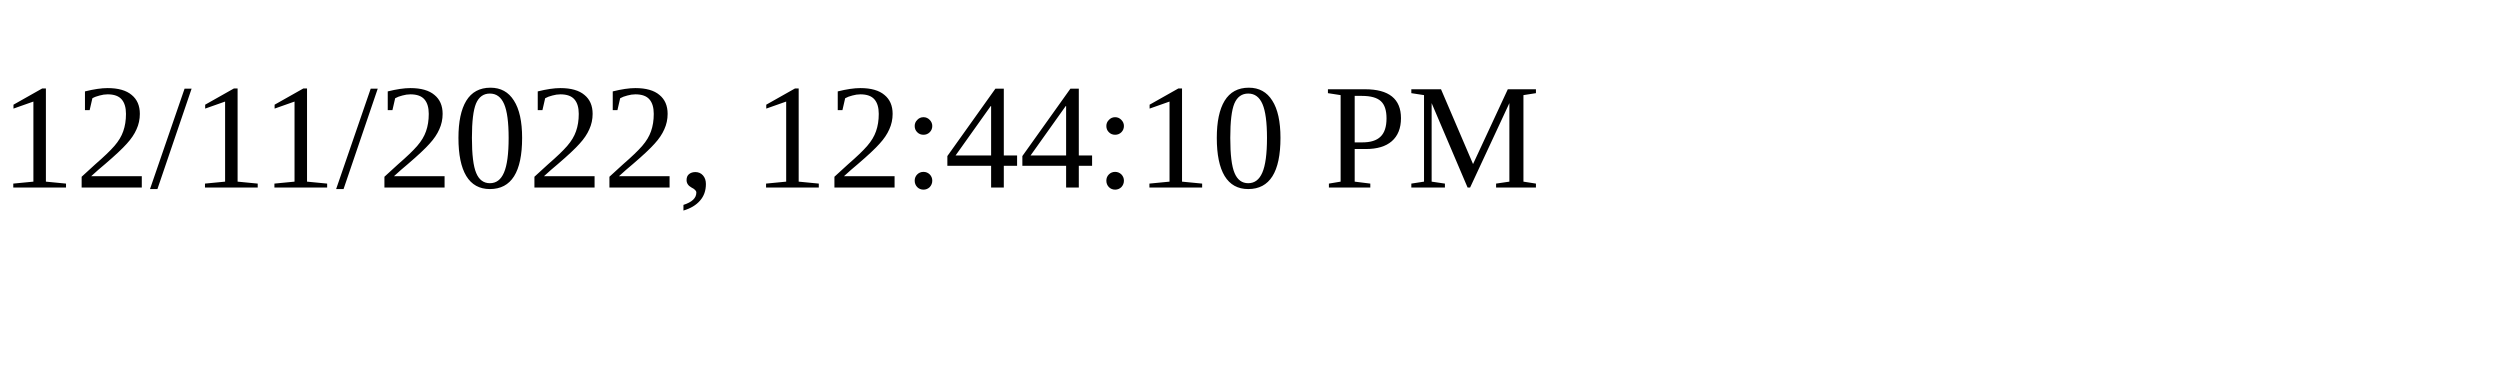
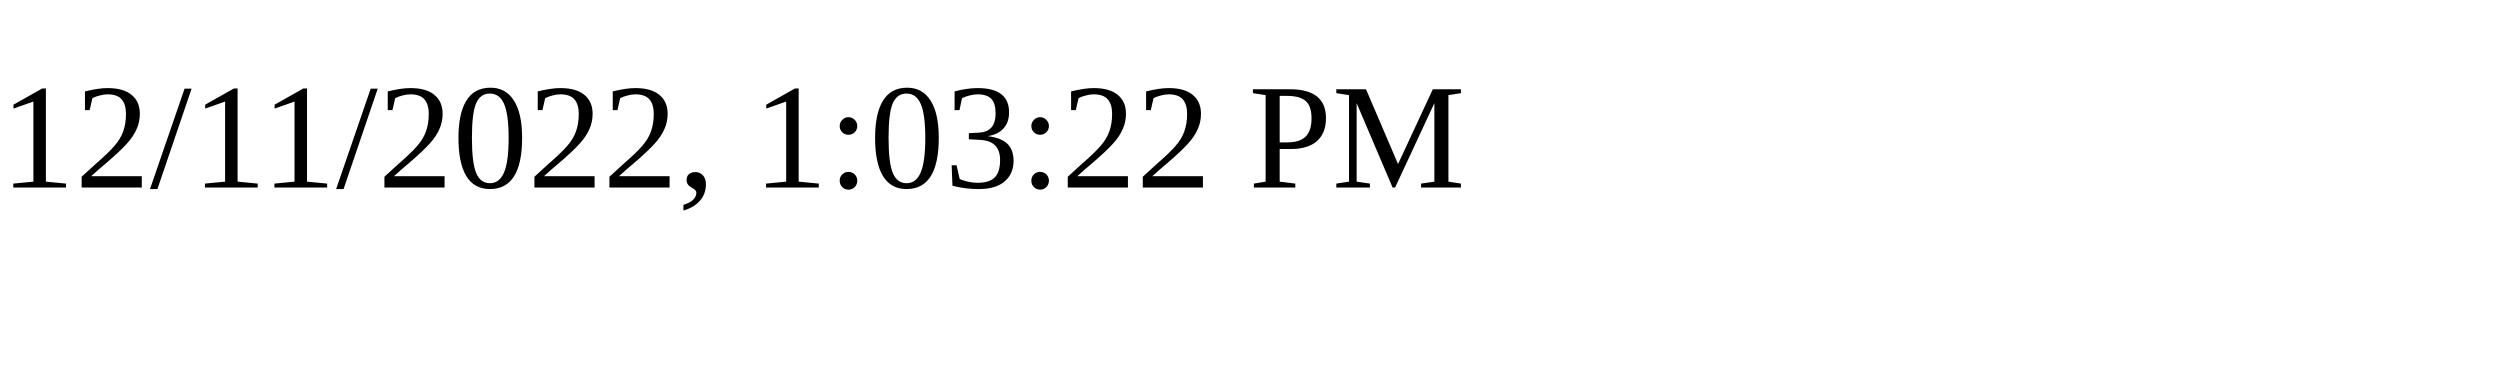
<svg xmlns="http://www.w3.org/2000/svg" height="30" width="200">
-   <text x="0" y="15">12/11/2022, 12:44:10 PM</text>
+   <text x="0" y="15">12/11/2022, 1:03:22 PM</text>
</svg>
